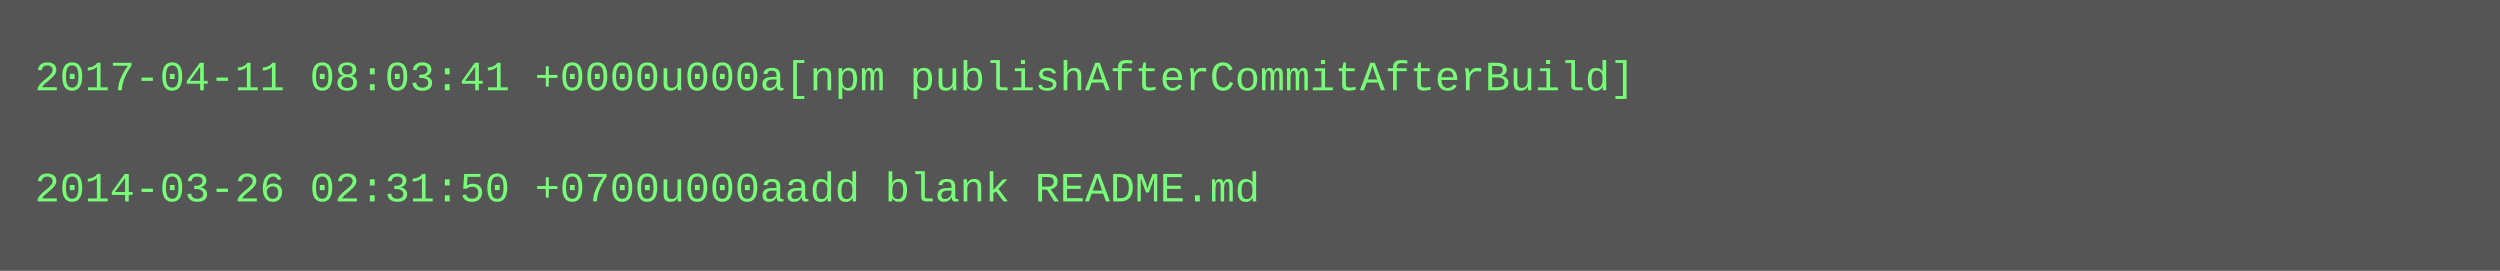
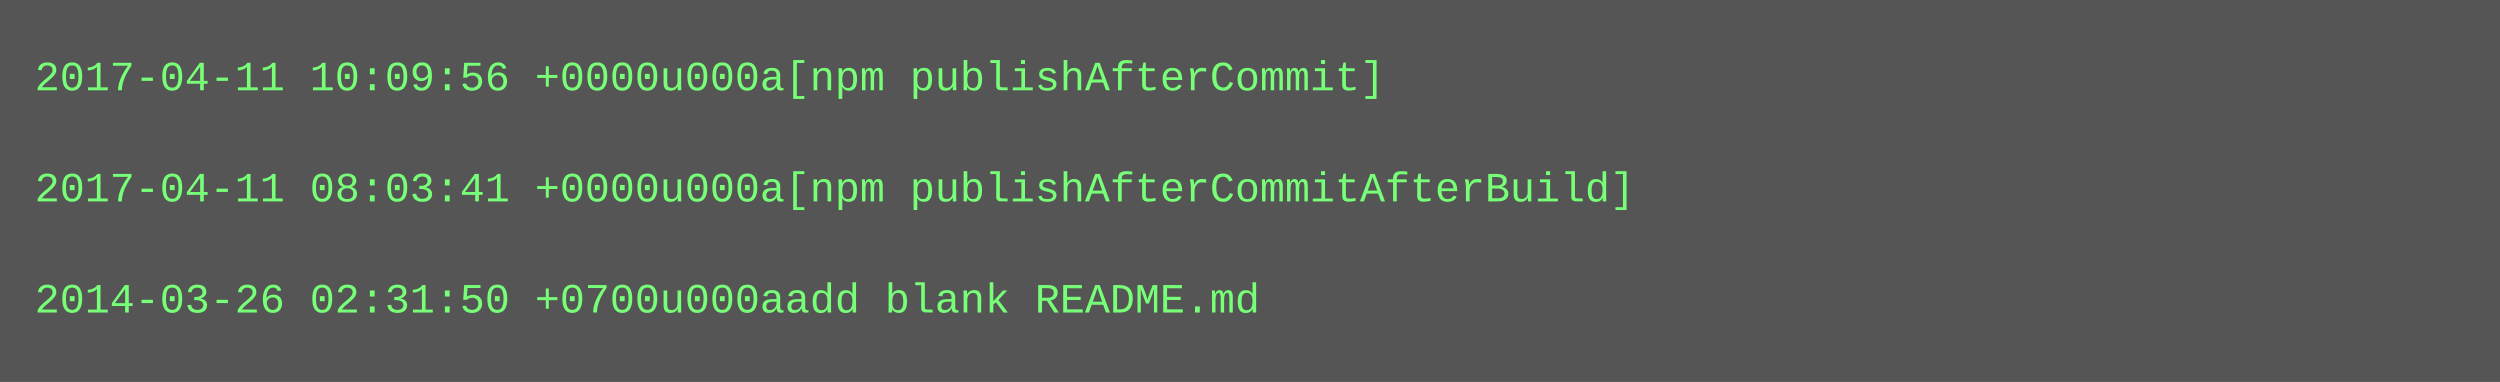
- <svg xmlns="http://www.w3.org/2000/svg" height="78" width="720">
-   <rect height="78" fill="#555" width="720" />
+ <svg xmlns="http://www.w3.org/2000/svg" height="110" width="720">
+   <rect height="110" fill="#555" width="720" />
  <text fill="#7f7" font-family="Courier New" font-size="12" xml:space="preserve">
-     <tspan x="10" y="26">2017-04-11 08:03:41 +0000u000a[npm publishAfterCommitAfterBuild]</tspan>
+     <tspan x="10" y="26">2017-04-11 10:09:56 +0000u000a[npm publishAfterCommit]</tspan>
    <tspan x="10" y="42" />
-     <tspan x="10" y="58">2014-03-26 02:31:50 +0700u000aadd blank README.md</tspan>
+     <tspan x="10" y="58">2017-04-11 08:03:41 +0000u000a[npm publishAfterCommitAfterBuild]</tspan>
+     <tspan x="10" y="74" />
+     <tspan x="10" y="90">2014-03-26 02:31:50 +0700u000aadd blank README.md</tspan>
  </text>
</svg>
